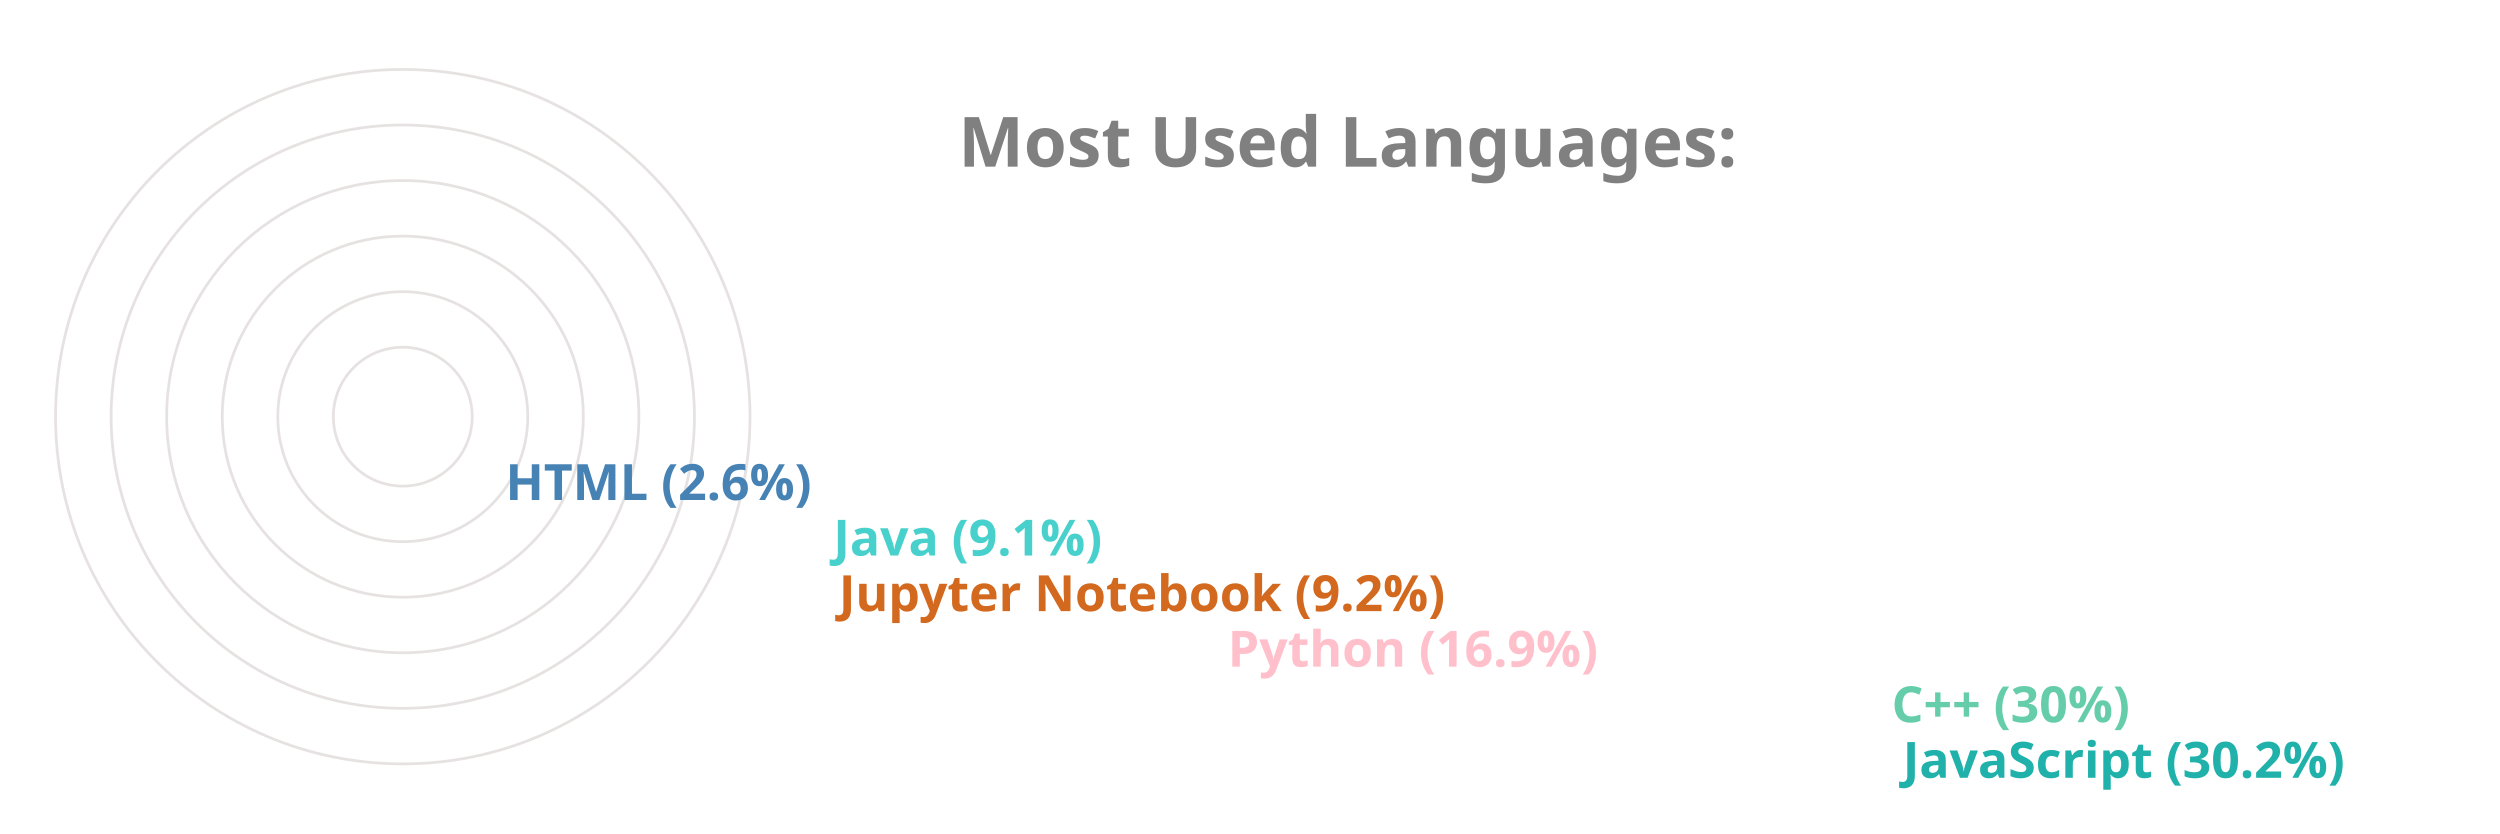
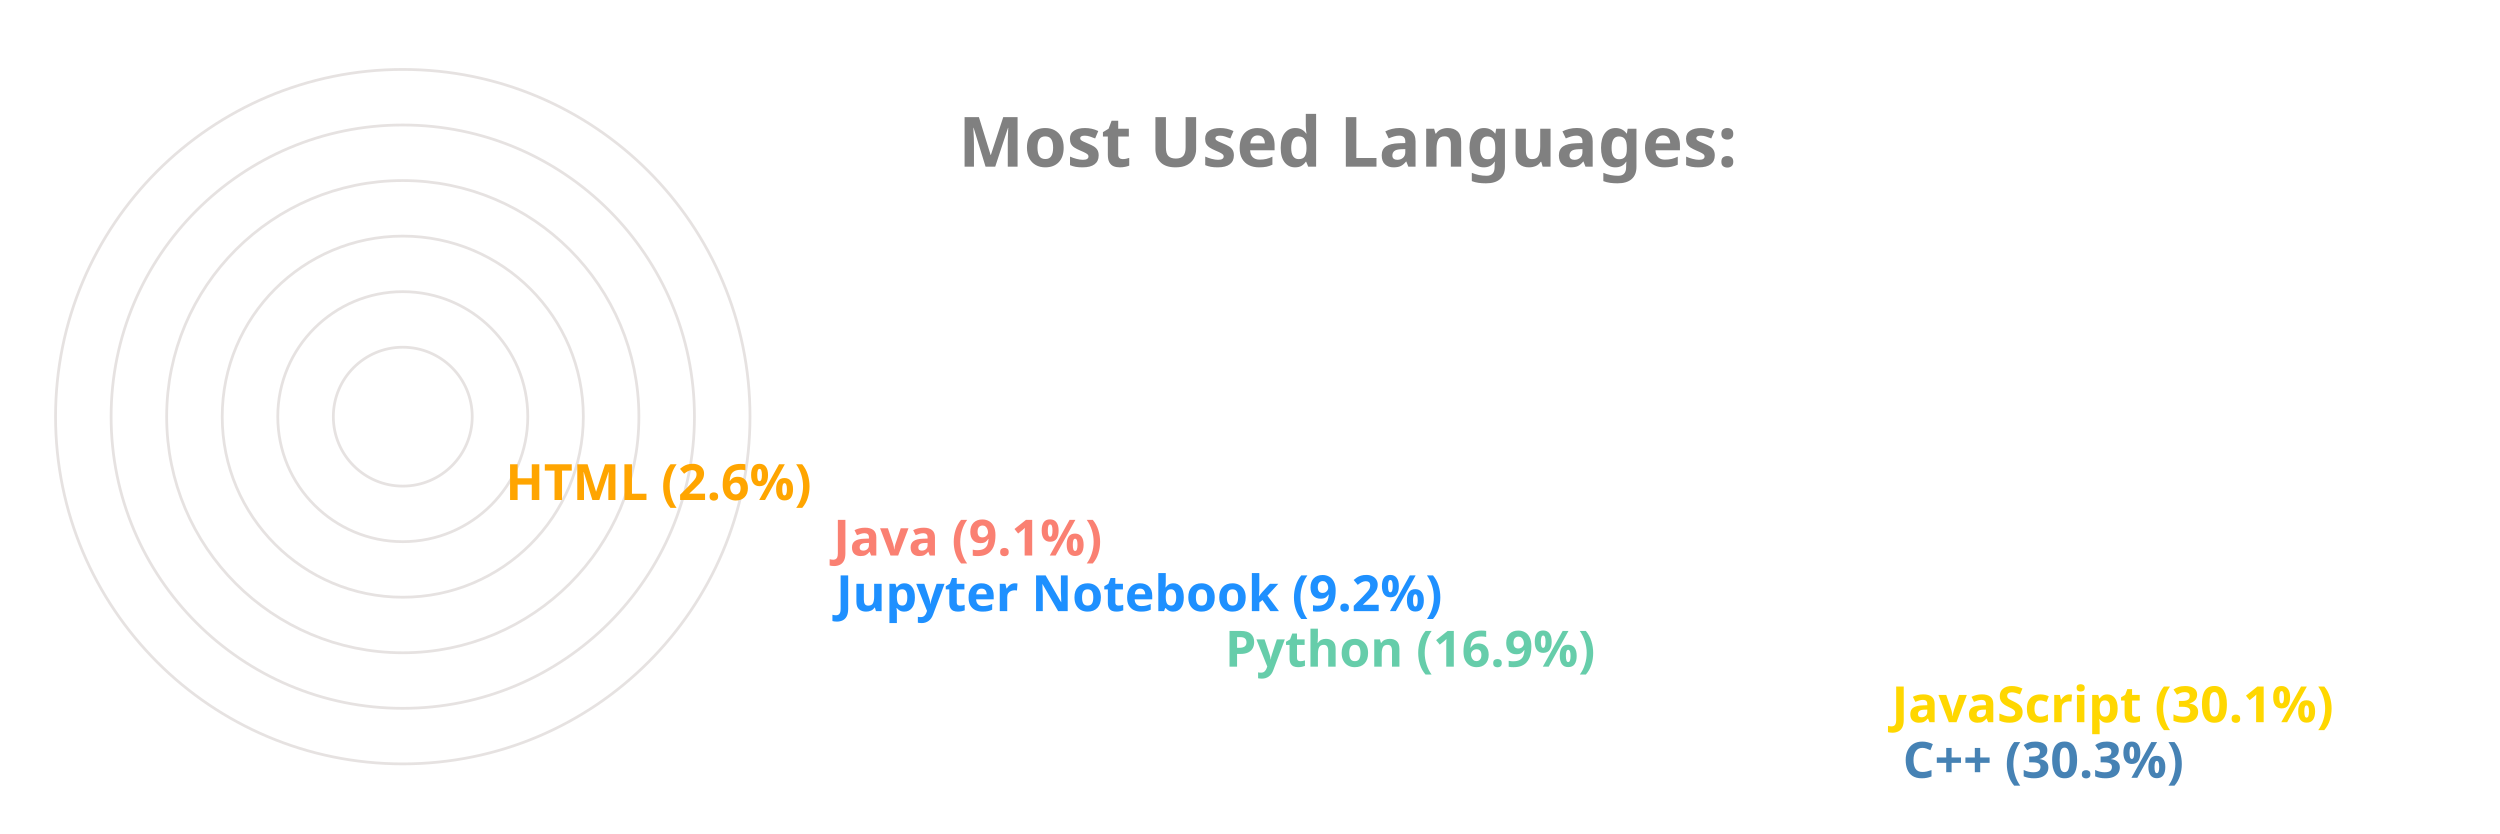
<svg xmlns="http://www.w3.org/2000/svg" viewBox="0 0 650 300" height="200px" width="600px">
  <style>
		.label {
			font: bold 25px sans-serif;
			color: #404040;
			-webkit-text-stroke: 1px white;
	  	}
		.name {
			font: bold 18px sans-serif;
			color: #404040;
	  	}

		.line {
			stroke-dasharray: 1000;
			stroke-dashoffset: 1000;
			animation: dash 3.5s ease-in-out forwards;	
			animation-iteration-count: infinite;
			animation-direction: alternate-reverse;
		}

		.path {
			stroke-dasharray: 1000;
			stroke-dashoffset: 1000;
			animation: dash 3.5s ease-in-out forwards;	
			animation-iteration-count: infinite;
			animation-direction: alternate-reverse;
		}
		  
		@keyframes dash {
			to {
				stroke-dashoffset: 0;
			}
		}

	</style>
  <g stroke="#E6E2E1" fill="none" stroke-width="1">
    <circle cx="20" cy="150" r="125" />
    <circle cx="20" cy="150" r="105" />
    <circle cx="20" cy="150" r="85" />
    <circle cx="20" cy="150" r="65" />
    <circle cx="20" cy="150" r="45" />
    <circle cx="20" cy="150" r="25" />
  </g>
  <g fill="none" stroke-width="20" class="line">
-     <line x2="550" y2="275" x1="20" y1="275" stroke="LightSeaGreen" />
-     <line x2="546" y2="255" x1="20" y1="255" stroke="MediumAquaMarine" />
-     <line x2="307" y2="235" x1="20" y1="235" stroke="Pink" />
-     <line x2="167" y2="215" x1="20" y1="215" stroke="Chocolate" />
-     <line x2="165" y2="195" x1="20" y1="195" stroke="MediumTurquoise" />
-     <line x2="47" y2="175" x1="20" y1="175" stroke="SteelBlue" />
+     <line x2="550" y2="275" x1="20" y1="275" stroke="SteelBlue" />
+     <line x2="546" y2="255" x1="20" y1="255" stroke="Gold" />
+     <line x2="306" y2="235" x1="20" y1="235" stroke="MediumAquaMarine" />
+     <line x2="166" y2="215" x1="20" y1="215" stroke="DodgerBlue" />
+     <line x2="165" y2="195" x1="20" y1="195" stroke="Salmon" />
+     <line x2="47" y2="175" x1="20" y1="175" stroke="Orange" />
  </g>
  <g fill="none" stroke-width="20" stroke-linecap="round" class="path">
-     <path d="M 20 275 A 125 125 45 0 1 -88 87" stroke="LightSeaGreen" />
-     <path d="M 20 255 A 105 105 45 0 1 -70 97" stroke="MediumAquaMarine" />
-     <path d="M 20 235 A 85 85 45 0 1 -61 125" stroke="Pink" />
-     <path d="M 20 215 A 65 65 45 0 1 -44 139" stroke="Chocolate" />
-     <path d="M 20 195 A 45 45 45 0 1 -24 142" stroke="MediumTurquoise" />
-     <path d="M 20 175 A 25 25 45 0 1 -4 148" stroke="SteelBlue" />
+     <path d="M 20 275 A 125 125 45 0 1 -88 87" stroke="SteelBlue" />
+     <path d="M 20 255 A 105 105 45 0 1 -70 97" stroke="Gold" />
+     <path d="M 20 235 A 85 85 45 0 1 -61 125" stroke="MediumAquaMarine" />
+     <path d="M 20 215 A 65 65 45 0 1 -44 139" stroke="DodgerBlue" />
+     <path d="M 20 195 A 45 45 45 0 1 -24 142" stroke="Salmon" />
+     <path d="M 20 175 A 25 25 45 0 1 -4 148" stroke="Orange" />
  </g>
  <g class="name">
-     <text x="560" y="280" fill="LightSeaGreen">JavaScript (30.2%)</text>
-     <text x="556" y="260" fill="MediumAquaMarine">C++ (30%)</text>
-     <text x="317" y="240" fill="Pink">Python (16.9%)</text>
-     <text x="177" y="220" fill="Chocolate">Jupyter Notebook (9.2%)</text>
-     <text x="175" y="200" fill="MediumTurquoise">Java (9.1%)</text>
-     <text x="57" y="180" fill="SteelBlue">HTML (2.6%)</text>
+     <text x="560" y="280" fill="SteelBlue">C++ (30.3%)</text>
+     <text x="556" y="260" fill="Gold">JavaScript (30.1%)</text>
+     <text x="316" y="240" fill="MediumAquaMarine">Python (16.9%)</text>
+     <text x="176" y="220" fill="DodgerBlue">Jupyter Notebook (9.2%)</text>
+     <text x="175" y="200" fill="Salmon">Java (9.1%)</text>
+     <text x="57" y="180" fill="Orange">HTML (2.6%)</text>
  </g>
  <g class="label">
    <text x="220" y="60" fill="grey">Most Used Languages:</text>
  </g>
</svg>
